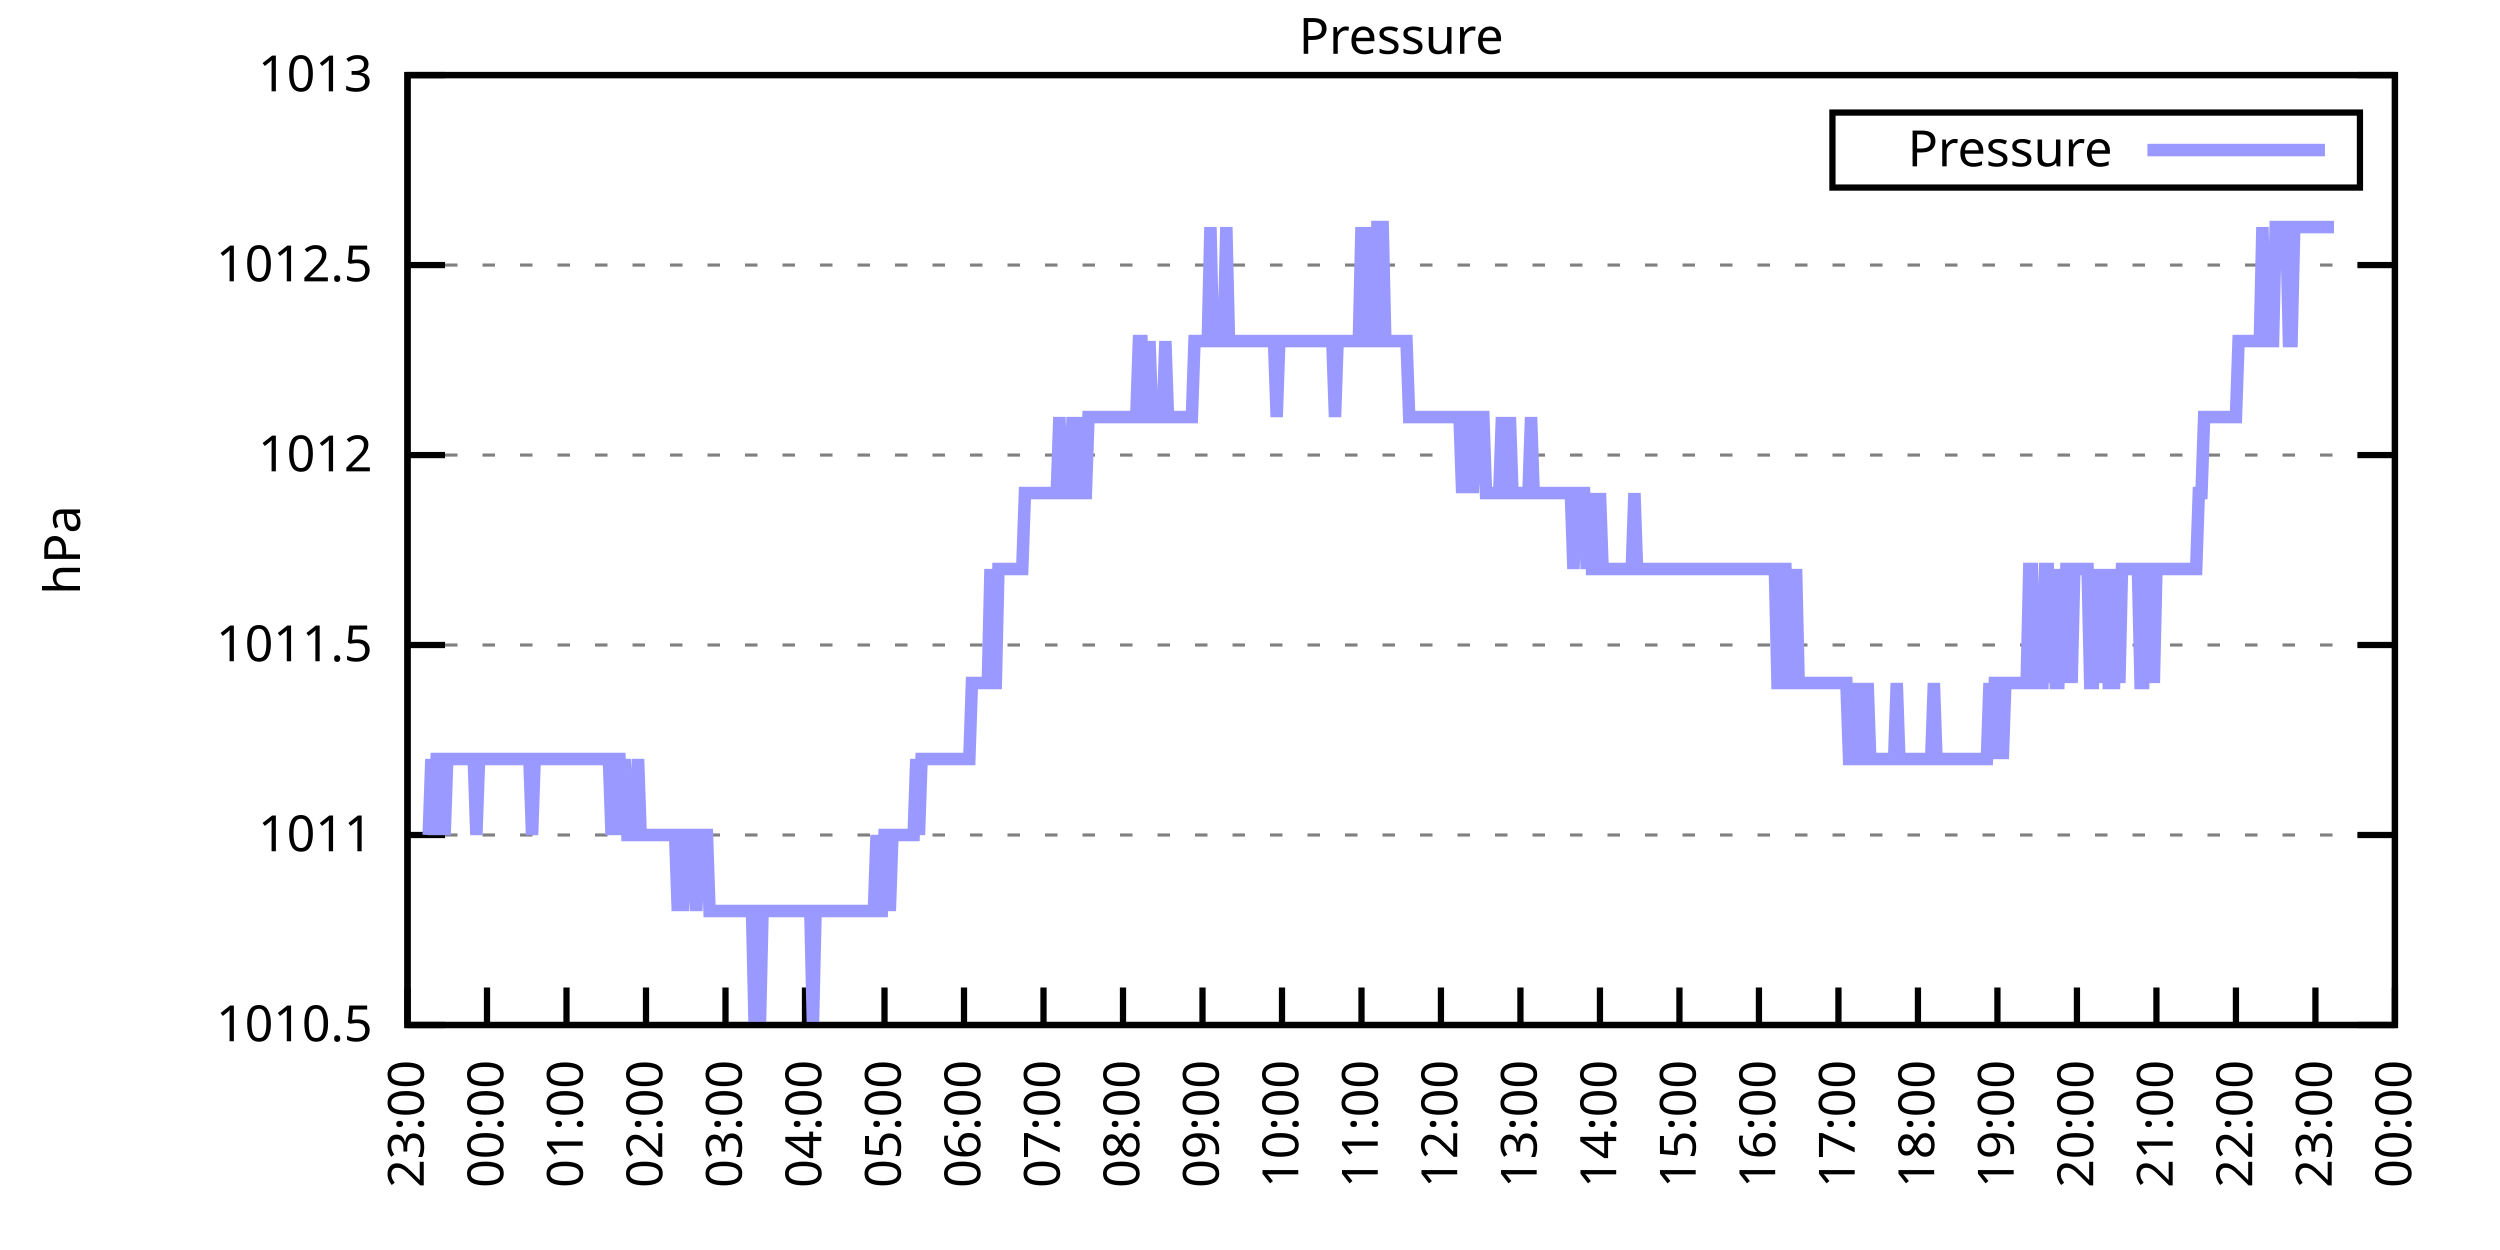
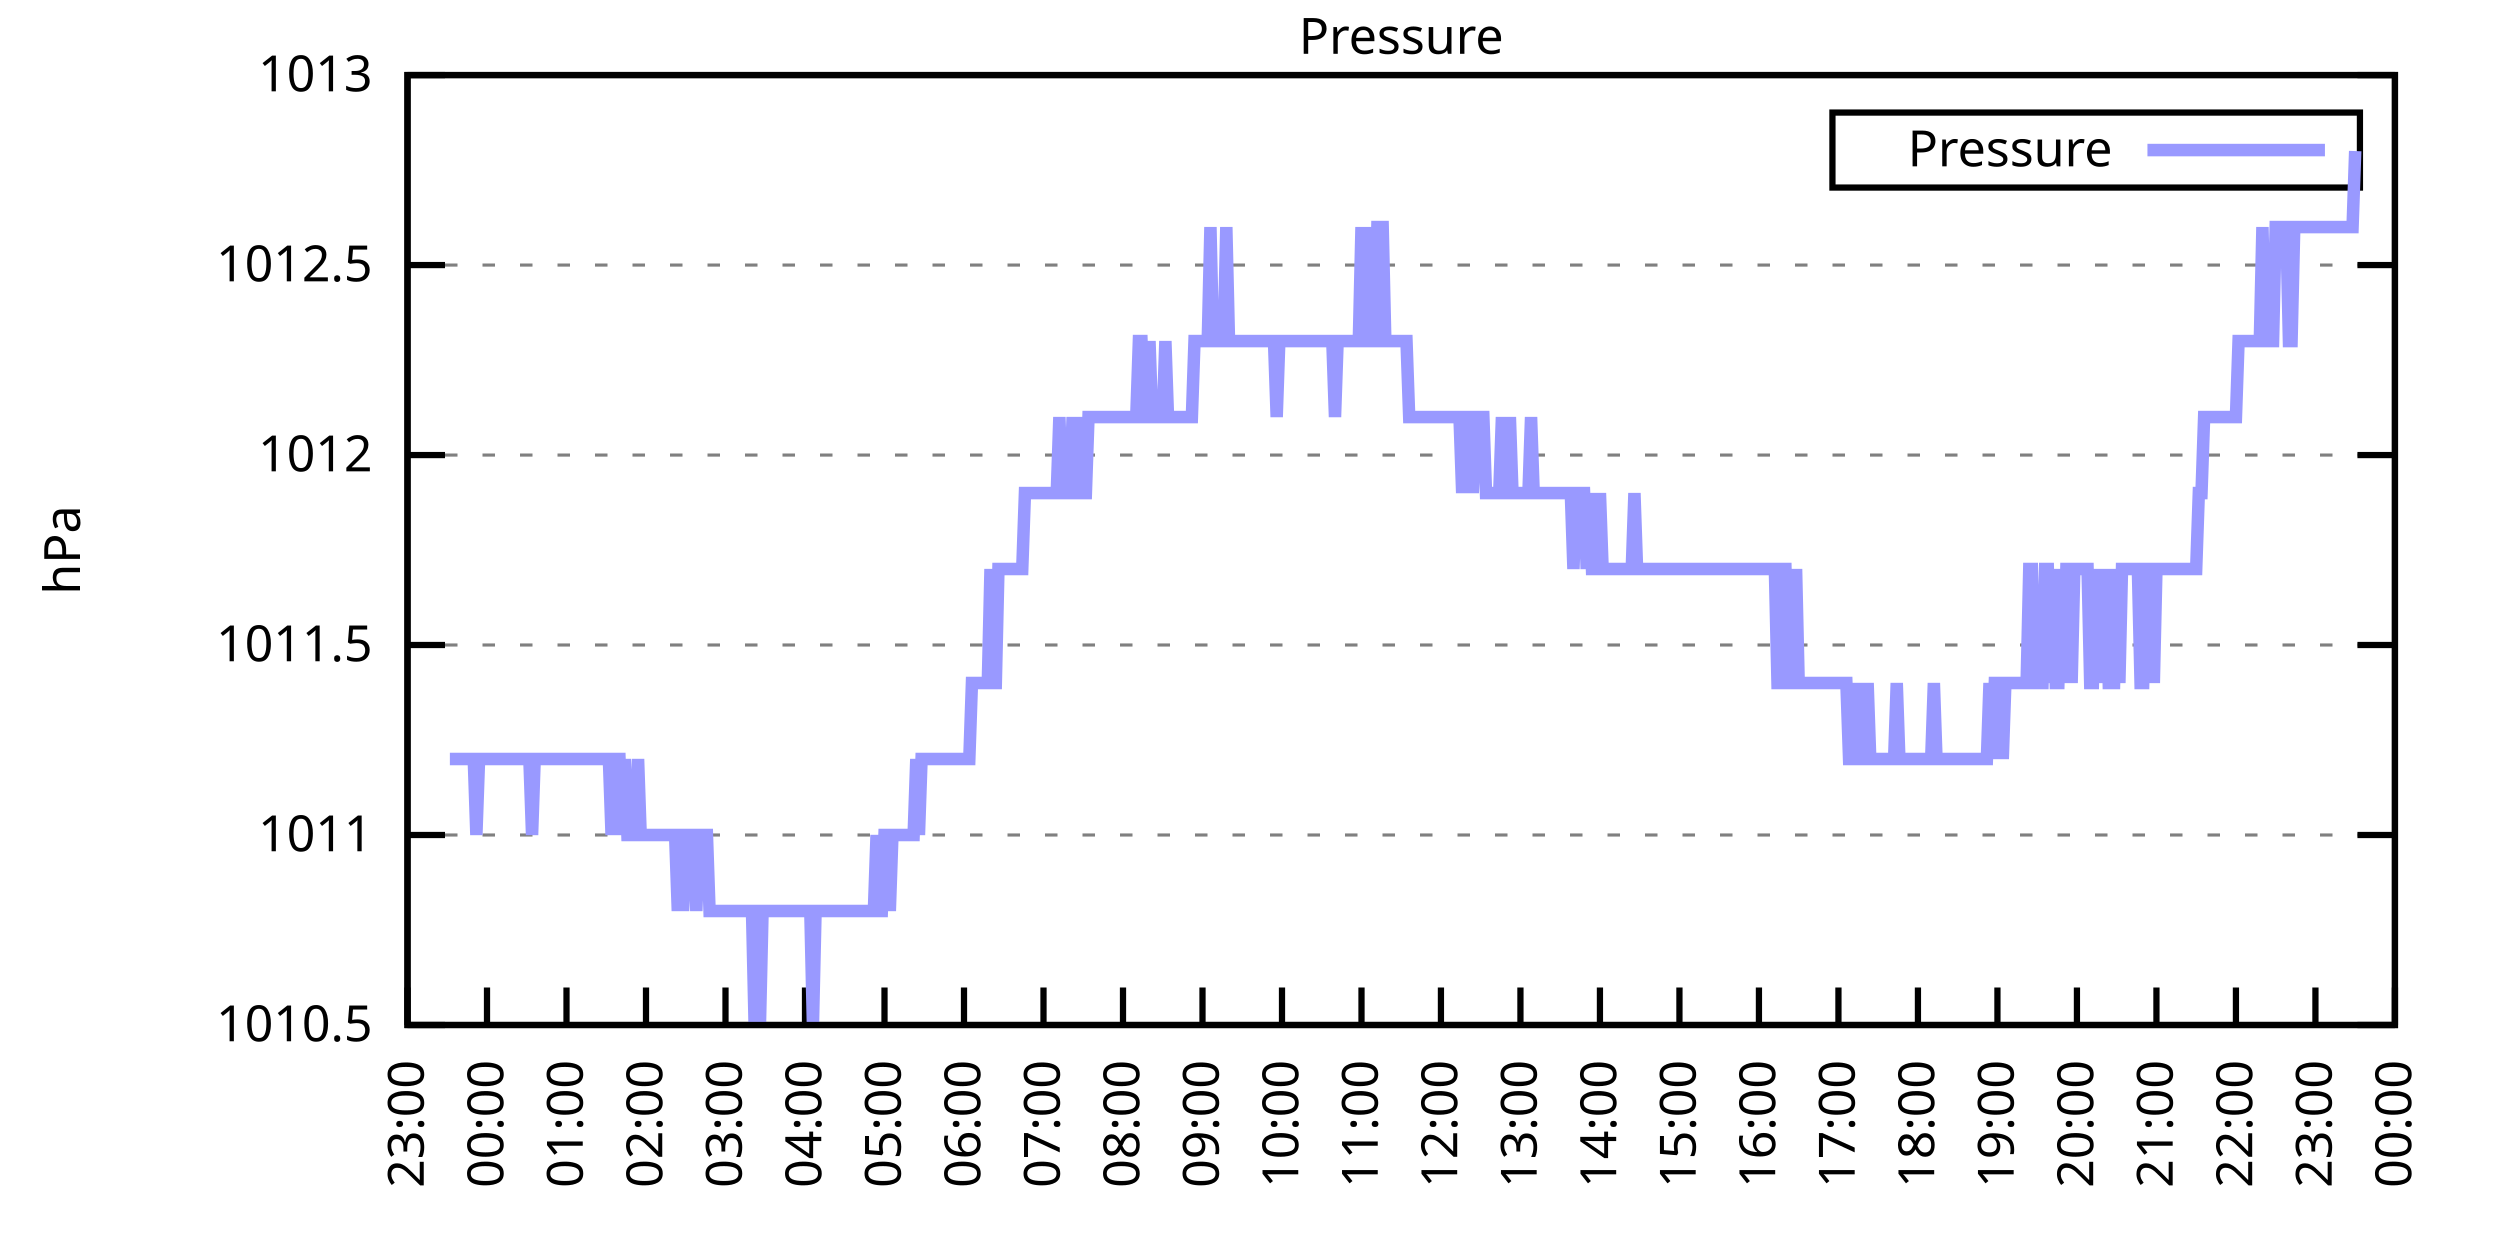
<svg xmlns="http://www.w3.org/2000/svg" xmlns:xlink="http://www.w3.org/1999/xlink" width="400" height="200" viewBox="0 0 400 200">
  <g id="gnuplot_canvas">
    <rect x="0" y="0" width="400" height="200" fill="none" />
    <defs>
      <circle id="gpDot" r="0.5" stroke-width="0.5" stroke="currentColor" />
      <path id="gpPt0" stroke-width="0.333" stroke="currentColor" d="M-1,0 h2 M0,-1 v2" />
      <path id="gpPt1" stroke-width="0.333" stroke="currentColor" d="M-1,-1 L1,1 M1,-1 L-1,1" />
      <path id="gpPt2" stroke-width="0.333" stroke="currentColor" d="M-1,0 L1,0 M0,-1 L0,1 M-1,-1 L1,1 M-1,1 L1,-1" />
      <rect id="gpPt3" stroke-width="0.333" stroke="currentColor" x="-1" y="-1" width="2" height="2" />
      <rect id="gpPt4" stroke-width="0.333" stroke="currentColor" fill="currentColor" x="-1" y="-1" width="2" height="2" />
      <circle id="gpPt5" stroke-width="0.333" stroke="currentColor" cx="0" cy="0" r="1" />
      <use xlink:href="#gpPt5" id="gpPt6" fill="currentColor" stroke="none" />
      <path id="gpPt7" stroke-width="0.333" stroke="currentColor" d="M0,-1.33 L-1.33,0.67 L1.33,0.67 z" />
      <use xlink:href="#gpPt7" id="gpPt8" fill="currentColor" stroke="none" />
      <use xlink:href="#gpPt7" id="gpPt9" stroke="currentColor" transform="rotate(180)" />
      <use xlink:href="#gpPt9" id="gpPt10" fill="currentColor" stroke="none" />
      <use xlink:href="#gpPt3" id="gpPt11" stroke="currentColor" transform="rotate(45)" />
      <use xlink:href="#gpPt11" id="gpPt12" fill="currentColor" stroke="none" />
      <path id="gpPt13" stroke-width="0.333" stroke="currentColor" d="M0,1.330 L1.265,0.411 L0.782,-1.067 L-0.782,-1.076 L-1.265,0.411 z" />
      <use xlink:href="#gpPt13" id="gpPt14" fill="currentColor" stroke="none" />
      <filter id="textbox" filterUnits="objectBoundingBox" x="0" y="0" height="1" width="1">
        <feFlood flood-color="white" flood-opacity="1" result="bgnd" />
        <feComposite in="SourceGraphic" in2="bgnd" operator="atop" />
      </filter>
      <filter id="greybox" filterUnits="objectBoundingBox" x="0" y="0" height="1" width="1">
        <feFlood flood-color="lightgrey" flood-opacity="1" result="grey" />
        <feComposite in="SourceGraphic" in2="grey" operator="atop" />
      </filter>
    </defs>
    <g fill="none" color="white" stroke="currentColor" stroke-width="1.00" stroke-linecap="butt" stroke-linejoin="miter">
</g>
    <g fill="none" color="black" stroke="currentColor" stroke-width="1.00" stroke-linecap="butt" stroke-linejoin="miter">
      <g stroke="none" shape-rendering="crispEdges">
        <polygon fill="rgb(255, 255, 255)" points="65.20,164.00 383.18,164.00 383.18,12.02 65.20,12.02 " />
      </g>
    </g>
    <g fill="none" color="black" stroke="currentColor" stroke-width="1.00" stroke-linecap="butt" stroke-linejoin="miter">
</g>
    <g fill="none" color="black" stroke="black" stroke-width="0.50" stroke-linecap="butt" stroke-linejoin="miter">
</g>
    <g fill="none" color="gray" stroke="currentColor" stroke-width="0.50" stroke-linecap="butt" stroke-linejoin="miter">
      <path stroke="gray" stroke-dasharray="2,4" class="gridline" d="M65.20,164.00 L383.19,164.00  " />
    </g>
    <g fill="none" color="gray" stroke="gray" stroke-width="1.00" stroke-linecap="butt" stroke-linejoin="miter">
</g>
    <g fill="none" color="black" stroke="currentColor" stroke-width="1.00" stroke-linecap="butt" stroke-linejoin="miter">
      <path stroke="black" d="M65.20,164.00 L71.20,164.00 M383.19,164.00 L377.19,164.00  " />
      <g transform="translate(59.60,166.60)" stroke="none" fill="black" font-family="Sans" font-size="8.00" text-anchor="end">
        <text>
          <tspan font-family="Sans"> 1010.5</tspan>
        </text>
      </g>
    </g>
    <g fill="none" color="black" stroke="currentColor" stroke-width="1.00" stroke-linecap="butt" stroke-linejoin="miter">
</g>
    <g fill="none" color="black" stroke="black" stroke-width="0.50" stroke-linecap="butt" stroke-linejoin="miter">
</g>
    <g fill="none" color="gray" stroke="currentColor" stroke-width="0.50" stroke-linecap="butt" stroke-linejoin="miter">
      <path stroke="gray" stroke-dasharray="2,4" class="gridline" d="M65.20,133.60 L383.19,133.60  " />
    </g>
    <g fill="none" color="gray" stroke="gray" stroke-width="1.00" stroke-linecap="butt" stroke-linejoin="miter">
</g>
    <g fill="none" color="black" stroke="currentColor" stroke-width="1.00" stroke-linecap="butt" stroke-linejoin="miter">
      <path stroke="black" d="M65.20,133.60 L71.20,133.60 M383.19,133.60 L377.19,133.60  " />
      <g transform="translate(59.60,136.20)" stroke="none" fill="black" font-family="Sans" font-size="8.00" text-anchor="end">
        <text>
          <tspan font-family="Sans"> 1011</tspan>
        </text>
      </g>
    </g>
    <g fill="none" color="black" stroke="currentColor" stroke-width="1.00" stroke-linecap="butt" stroke-linejoin="miter">
</g>
    <g fill="none" color="black" stroke="black" stroke-width="0.50" stroke-linecap="butt" stroke-linejoin="miter">
</g>
    <g fill="none" color="gray" stroke="currentColor" stroke-width="0.50" stroke-linecap="butt" stroke-linejoin="miter">
      <path stroke="gray" stroke-dasharray="2,4" class="gridline" d="M65.20,103.20 L383.19,103.20  " />
    </g>
    <g fill="none" color="gray" stroke="gray" stroke-width="1.00" stroke-linecap="butt" stroke-linejoin="miter">
</g>
    <g fill="none" color="black" stroke="currentColor" stroke-width="1.00" stroke-linecap="butt" stroke-linejoin="miter">
      <path stroke="black" d="M65.20,103.20 L71.20,103.20 M383.19,103.20 L377.19,103.20  " />
      <g transform="translate(59.60,105.80)" stroke="none" fill="black" font-family="Sans" font-size="8.00" text-anchor="end">
        <text>
          <tspan font-family="Sans"> 1011.5</tspan>
        </text>
      </g>
    </g>
    <g fill="none" color="black" stroke="currentColor" stroke-width="1.00" stroke-linecap="butt" stroke-linejoin="miter">
</g>
    <g fill="none" color="black" stroke="black" stroke-width="0.50" stroke-linecap="butt" stroke-linejoin="miter">
</g>
    <g fill="none" color="gray" stroke="currentColor" stroke-width="0.50" stroke-linecap="butt" stroke-linejoin="miter">
      <path stroke="gray" stroke-dasharray="2,4" class="gridline" d="M65.20,72.81 L383.19,72.81  " />
    </g>
    <g fill="none" color="gray" stroke="gray" stroke-width="1.00" stroke-linecap="butt" stroke-linejoin="miter">
</g>
    <g fill="none" color="black" stroke="currentColor" stroke-width="1.00" stroke-linecap="butt" stroke-linejoin="miter">
      <path stroke="black" d="M65.20,72.81 L71.20,72.81 M383.19,72.81 L377.19,72.81  " />
      <g transform="translate(59.60,75.41)" stroke="none" fill="black" font-family="Sans" font-size="8.00" text-anchor="end">
        <text>
          <tspan font-family="Sans"> 1012</tspan>
        </text>
      </g>
    </g>
    <g fill="none" color="black" stroke="currentColor" stroke-width="1.00" stroke-linecap="butt" stroke-linejoin="miter">
</g>
    <g fill="none" color="black" stroke="black" stroke-width="0.50" stroke-linecap="butt" stroke-linejoin="miter">
</g>
    <g fill="none" color="gray" stroke="currentColor" stroke-width="0.50" stroke-linecap="butt" stroke-linejoin="miter">
      <path stroke="gray" stroke-dasharray="2,4" class="gridline" d="M65.20,42.41 L383.19,42.41  " />
    </g>
    <g fill="none" color="gray" stroke="gray" stroke-width="1.00" stroke-linecap="butt" stroke-linejoin="miter">
</g>
    <g fill="none" color="black" stroke="currentColor" stroke-width="1.00" stroke-linecap="butt" stroke-linejoin="miter">
      <path stroke="black" d="M65.20,42.41 L71.20,42.41 M383.19,42.41 L377.19,42.41  " />
      <g transform="translate(59.60,45.01)" stroke="none" fill="black" font-family="Sans" font-size="8.00" text-anchor="end">
        <text>
          <tspan font-family="Sans"> 1012.5</tspan>
        </text>
      </g>
    </g>
    <g fill="none" color="black" stroke="currentColor" stroke-width="1.00" stroke-linecap="butt" stroke-linejoin="miter">
</g>
    <g fill="none" color="black" stroke="black" stroke-width="0.50" stroke-linecap="butt" stroke-linejoin="miter">
</g>
    <g fill="none" color="gray" stroke="currentColor" stroke-width="0.50" stroke-linecap="butt" stroke-linejoin="miter">
      <path stroke="gray" stroke-dasharray="2,4" class="gridline" d="M65.20,12.01 L383.19,12.01  " />
    </g>
    <g fill="none" color="gray" stroke="gray" stroke-width="1.00" stroke-linecap="butt" stroke-linejoin="miter">
</g>
    <g fill="none" color="black" stroke="currentColor" stroke-width="1.00" stroke-linecap="butt" stroke-linejoin="miter">
      <path stroke="black" d="M65.20,12.01 L71.20,12.01 M383.19,12.01 L377.19,12.01  " />
      <g transform="translate(59.60,14.61)" stroke="none" fill="black" font-family="Sans" font-size="8.00" text-anchor="end">
        <text>
          <tspan font-family="Sans"> 1013</tspan>
        </text>
      </g>
    </g>
    <g fill="none" color="black" stroke="currentColor" stroke-width="1.00" stroke-linecap="butt" stroke-linejoin="miter">
      <path stroke="black" d="M65.20,164.00 L65.20,158.00  " />
      <g transform="translate(67.80,169.60) rotate(270.00)" stroke="none" fill="black" font-family="Sans" font-size="8.00" text-anchor="end">
        <text>
          <tspan font-family="Sans">23:00</tspan>
        </text>
      </g>
    </g>
    <g fill="none" color="black" stroke="currentColor" stroke-width="1.00" stroke-linecap="butt" stroke-linejoin="miter">
      <path stroke="black" d="M77.92,164.00 L77.92,158.00  " />
      <g transform="translate(80.52,169.60) rotate(270.00)" stroke="none" fill="black" font-family="Sans" font-size="8.00" text-anchor="end">
        <text>
          <tspan font-family="Sans">00:00</tspan>
        </text>
      </g>
    </g>
    <g fill="none" color="black" stroke="currentColor" stroke-width="1.00" stroke-linecap="butt" stroke-linejoin="miter">
      <path stroke="black" d="M90.64,164.00 L90.64,158.00  " />
      <g transform="translate(93.24,169.60) rotate(270.00)" stroke="none" fill="black" font-family="Sans" font-size="8.00" text-anchor="end">
        <text>
          <tspan font-family="Sans">01:00</tspan>
        </text>
      </g>
    </g>
    <g fill="none" color="black" stroke="currentColor" stroke-width="1.00" stroke-linecap="butt" stroke-linejoin="miter">
      <path stroke="black" d="M103.36,164.00 L103.36,158.00  " />
      <g transform="translate(105.96,169.60) rotate(270.00)" stroke="none" fill="black" font-family="Sans" font-size="8.00" text-anchor="end">
        <text>
          <tspan font-family="Sans">02:00</tspan>
        </text>
      </g>
    </g>
    <g fill="none" color="black" stroke="currentColor" stroke-width="1.00" stroke-linecap="butt" stroke-linejoin="miter">
      <path stroke="black" d="M116.08,164.00 L116.08,158.00  " />
      <g transform="translate(118.68,169.60) rotate(270.00)" stroke="none" fill="black" font-family="Sans" font-size="8.00" text-anchor="end">
        <text>
          <tspan font-family="Sans">03:00</tspan>
        </text>
      </g>
    </g>
    <g fill="none" color="black" stroke="currentColor" stroke-width="1.00" stroke-linecap="butt" stroke-linejoin="miter">
      <path stroke="black" d="M128.80,164.00 L128.80,158.00  " />
      <g transform="translate(131.40,169.60) rotate(270.00)" stroke="none" fill="black" font-family="Sans" font-size="8.00" text-anchor="end">
        <text>
          <tspan font-family="Sans">04:00</tspan>
        </text>
      </g>
    </g>
    <g fill="none" color="black" stroke="currentColor" stroke-width="1.00" stroke-linecap="butt" stroke-linejoin="miter">
      <path stroke="black" d="M141.52,164.00 L141.52,158.00  " />
      <g transform="translate(144.12,169.60) rotate(270.00)" stroke="none" fill="black" font-family="Sans" font-size="8.00" text-anchor="end">
        <text>
          <tspan font-family="Sans">05:00</tspan>
        </text>
      </g>
    </g>
    <g fill="none" color="black" stroke="currentColor" stroke-width="1.00" stroke-linecap="butt" stroke-linejoin="miter">
      <path stroke="black" d="M154.24,164.00 L154.24,158.00  " />
      <g transform="translate(156.84,169.60) rotate(270.00)" stroke="none" fill="black" font-family="Sans" font-size="8.00" text-anchor="end">
        <text>
          <tspan font-family="Sans">06:00</tspan>
        </text>
      </g>
    </g>
    <g fill="none" color="black" stroke="currentColor" stroke-width="1.00" stroke-linecap="butt" stroke-linejoin="miter">
      <path stroke="black" d="M166.96,164.00 L166.96,158.00  " />
      <g transform="translate(169.56,169.60) rotate(270.00)" stroke="none" fill="black" font-family="Sans" font-size="8.00" text-anchor="end">
        <text>
          <tspan font-family="Sans">07:00</tspan>
        </text>
      </g>
    </g>
    <g fill="none" color="black" stroke="currentColor" stroke-width="1.00" stroke-linecap="butt" stroke-linejoin="miter">
      <path stroke="black" d="M179.68,164.00 L179.68,158.00  " />
      <g transform="translate(182.28,169.60) rotate(270.00)" stroke="none" fill="black" font-family="Sans" font-size="8.00" text-anchor="end">
        <text>
          <tspan font-family="Sans">08:00</tspan>
        </text>
      </g>
    </g>
    <g fill="none" color="black" stroke="currentColor" stroke-width="1.00" stroke-linecap="butt" stroke-linejoin="miter">
      <path stroke="black" d="M192.40,164.00 L192.40,158.00  " />
      <g transform="translate(195.00,169.60) rotate(270.00)" stroke="none" fill="black" font-family="Sans" font-size="8.00" text-anchor="end">
        <text>
          <tspan font-family="Sans">09:00</tspan>
        </text>
      </g>
    </g>
    <g fill="none" color="black" stroke="currentColor" stroke-width="1.00" stroke-linecap="butt" stroke-linejoin="miter">
      <path stroke="black" d="M205.12,164.00 L205.12,158.00  " />
      <g transform="translate(207.72,169.60) rotate(270.00)" stroke="none" fill="black" font-family="Sans" font-size="8.00" text-anchor="end">
        <text>
          <tspan font-family="Sans">10:00</tspan>
        </text>
      </g>
    </g>
    <g fill="none" color="black" stroke="currentColor" stroke-width="1.00" stroke-linecap="butt" stroke-linejoin="miter">
      <path stroke="black" d="M217.84,164.00 L217.84,158.00  " />
      <g transform="translate(220.44,169.60) rotate(270.00)" stroke="none" fill="black" font-family="Sans" font-size="8.00" text-anchor="end">
        <text>
          <tspan font-family="Sans">11:00</tspan>
        </text>
      </g>
    </g>
    <g fill="none" color="black" stroke="currentColor" stroke-width="1.00" stroke-linecap="butt" stroke-linejoin="miter">
      <path stroke="black" d="M230.55,164.00 L230.55,158.00  " />
      <g transform="translate(233.15,169.60) rotate(270.00)" stroke="none" fill="black" font-family="Sans" font-size="8.00" text-anchor="end">
        <text>
          <tspan font-family="Sans">12:00</tspan>
        </text>
      </g>
    </g>
    <g fill="none" color="black" stroke="currentColor" stroke-width="1.00" stroke-linecap="butt" stroke-linejoin="miter">
      <path stroke="black" d="M243.27,164.00 L243.27,158.00  " />
      <g transform="translate(245.87,169.60) rotate(270.00)" stroke="none" fill="black" font-family="Sans" font-size="8.00" text-anchor="end">
        <text>
          <tspan font-family="Sans">13:00</tspan>
        </text>
      </g>
    </g>
    <g fill="none" color="black" stroke="currentColor" stroke-width="1.00" stroke-linecap="butt" stroke-linejoin="miter">
      <path stroke="black" d="M255.99,164.00 L255.99,158.00  " />
      <g transform="translate(258.59,169.60) rotate(270.00)" stroke="none" fill="black" font-family="Sans" font-size="8.00" text-anchor="end">
        <text>
          <tspan font-family="Sans">14:00</tspan>
        </text>
      </g>
    </g>
    <g fill="none" color="black" stroke="currentColor" stroke-width="1.00" stroke-linecap="butt" stroke-linejoin="miter">
      <path stroke="black" d="M268.71,164.00 L268.71,158.00  " />
      <g transform="translate(271.31,169.60) rotate(270.00)" stroke="none" fill="black" font-family="Sans" font-size="8.00" text-anchor="end">
        <text>
          <tspan font-family="Sans">15:00</tspan>
        </text>
      </g>
    </g>
    <g fill="none" color="black" stroke="currentColor" stroke-width="1.00" stroke-linecap="butt" stroke-linejoin="miter">
      <path stroke="black" d="M281.43,164.00 L281.43,158.00  " />
      <g transform="translate(284.03,169.60) rotate(270.00)" stroke="none" fill="black" font-family="Sans" font-size="8.00" text-anchor="end">
        <text>
          <tspan font-family="Sans">16:00</tspan>
        </text>
      </g>
    </g>
    <g fill="none" color="black" stroke="currentColor" stroke-width="1.00" stroke-linecap="butt" stroke-linejoin="miter">
      <path stroke="black" d="M294.15,164.00 L294.15,158.00  " />
      <g transform="translate(296.75,169.60) rotate(270.00)" stroke="none" fill="black" font-family="Sans" font-size="8.00" text-anchor="end">
        <text>
          <tspan font-family="Sans">17:00</tspan>
        </text>
      </g>
    </g>
    <g fill="none" color="black" stroke="currentColor" stroke-width="1.00" stroke-linecap="butt" stroke-linejoin="miter">
      <path stroke="black" d="M306.87,164.00 L306.87,158.00  " />
      <g transform="translate(309.47,169.60) rotate(270.00)" stroke="none" fill="black" font-family="Sans" font-size="8.00" text-anchor="end">
        <text>
          <tspan font-family="Sans">18:00</tspan>
        </text>
      </g>
    </g>
    <g fill="none" color="black" stroke="currentColor" stroke-width="1.00" stroke-linecap="butt" stroke-linejoin="miter">
      <path stroke="black" d="M319.59,164.00 L319.59,158.00  " />
      <g transform="translate(322.19,169.60) rotate(270.00)" stroke="none" fill="black" font-family="Sans" font-size="8.00" text-anchor="end">
        <text>
          <tspan font-family="Sans">19:00</tspan>
        </text>
      </g>
    </g>
    <g fill="none" color="black" stroke="currentColor" stroke-width="1.00" stroke-linecap="butt" stroke-linejoin="miter">
      <path stroke="black" d="M332.31,164.00 L332.31,158.00  " />
      <g transform="translate(334.91,169.60) rotate(270.00)" stroke="none" fill="black" font-family="Sans" font-size="8.00" text-anchor="end">
        <text>
          <tspan font-family="Sans">20:00</tspan>
        </text>
      </g>
    </g>
    <g fill="none" color="black" stroke="currentColor" stroke-width="1.00" stroke-linecap="butt" stroke-linejoin="miter">
      <path stroke="black" d="M345.03,164.00 L345.03,158.00  " />
      <g transform="translate(347.63,169.60) rotate(270.00)" stroke="none" fill="black" font-family="Sans" font-size="8.00" text-anchor="end">
        <text>
          <tspan font-family="Sans">21:00</tspan>
        </text>
      </g>
    </g>
    <g fill="none" color="black" stroke="currentColor" stroke-width="1.00" stroke-linecap="butt" stroke-linejoin="miter">
      <path stroke="black" d="M357.75,164.00 L357.75,158.00  " />
      <g transform="translate(360.35,169.60) rotate(270.00)" stroke="none" fill="black" font-family="Sans" font-size="8.00" text-anchor="end">
        <text>
          <tspan font-family="Sans">22:00</tspan>
        </text>
      </g>
    </g>
    <g fill="none" color="black" stroke="currentColor" stroke-width="1.00" stroke-linecap="butt" stroke-linejoin="miter">
      <path stroke="black" d="M370.47,164.00 L370.47,158.00  " />
      <g transform="translate(373.07,169.60) rotate(270.00)" stroke="none" fill="black" font-family="Sans" font-size="8.00" text-anchor="end">
        <text>
          <tspan font-family="Sans">23:00</tspan>
        </text>
      </g>
    </g>
    <g fill="none" color="black" stroke="currentColor" stroke-width="1.00" stroke-linecap="butt" stroke-linejoin="miter">
      <path stroke="black" d="M383.19,164.00 L383.19,158.00  " />
      <g transform="translate(385.79,169.60) rotate(270.00)" stroke="none" fill="black" font-family="Sans" font-size="8.00" text-anchor="end">
        <text>
          <tspan font-family="Sans">00:00</tspan>
        </text>
      </g>
    </g>
    <g fill="none" color="black" stroke="currentColor" stroke-width="1.00" stroke-linecap="butt" stroke-linejoin="miter">
</g>
    <g fill="none" color="black" stroke="currentColor" stroke-width="1.00" stroke-linecap="butt" stroke-linejoin="miter">
      <path stroke="black" d="M65.20,12.01 L65.20,164.00 L383.19,164.00 L383.19,12.01 L65.20,12.01 Z  " />
    </g>
    <g fill="none" color="black" stroke="currentColor" stroke-width="1.00" stroke-linecap="butt" stroke-linejoin="miter">
</g>
    <g fill="none" color="black" stroke="currentColor" stroke-width="1.00" stroke-linecap="butt" stroke-linejoin="miter">
      <path stroke="black" d="M293.19,30.01 L293.19,18.01 L377.59,18.01 L377.59,30.01 L293.19,30.01 Z  " />
    </g>
    <g id="Pressure_plot_1">
      <g fill="none" color="white" stroke="black" stroke-width="2.00" stroke-linecap="butt" stroke-linejoin="miter">
</g>
      <g fill="none" color="black" stroke="currentColor" stroke-width="2.00" stroke-linecap="butt" stroke-linejoin="miter">
        <g transform="translate(337.99,26.61)" stroke="none" fill="black" font-family="Sans" font-size="8.00" text-anchor="end">
          <text>
            <tspan font-family="Sans">Pressure</tspan>
          </text>
        </g>
      </g>
      <g fill="none" color="black" stroke="currentColor" stroke-width="2.00" stroke-linecap="butt" stroke-linejoin="miter">
-         <path stroke="rgb(153, 153, 255)" d="M343.59,24.01 L371.99,24.01 M68.59,133.60 L69.02,121.44 L69.44,133.60 L69.86,121.44 L70.29,121.44 L70.71,121.44   L71.14,133.60 L71.56,121.44 L71.98,121.44 L72.41,121.44 L72.83,121.44 L73.26,121.44 L73.68,121.44 L74.10,121.44   L74.53,121.44 L74.95,121.44 L75.38,121.44 L75.80,121.44 L76.22,133.60 L76.65,121.44 L77.07,121.44 L77.50,121.44   L77.92,121.44 L78.34,121.44 L78.77,121.44 L79.19,121.44 L79.62,121.44 L80.04,121.44 L80.46,121.44 L80.89,121.44   L81.31,121.44 L81.74,121.44 L82.16,121.44 L82.58,121.44 L83.01,121.44 L83.43,121.44 L83.86,121.44 L84.28,121.44   L84.70,121.44 L85.13,133.60 L85.55,121.44 L85.98,121.44 L86.40,121.44 L86.82,121.44 L87.25,121.44 L87.67,121.44   L88.10,121.44 L88.52,121.44 L88.94,121.44 L89.37,121.44 L89.79,121.44 L90.22,121.44 L90.64,121.44 L91.06,121.44   L91.49,121.44 L91.91,121.44 L92.34,121.44 L92.76,121.44 L93.18,121.44 L93.61,121.44 L94.03,121.44 L94.46,121.44   L94.88,121.44 L95.30,121.44 L95.73,121.44 L96.15,121.44 L96.58,121.44 L97.00,121.44 L97.42,121.44 L97.85,133.60   L98.27,121.44 L98.69,121.44 L99.12,121.44 L99.54,133.60 L99.97,121.44 L100.39,133.60 L100.81,133.60 L101.24,133.60   L101.66,133.60 L102.09,121.44 L102.51,133.60 L102.93,133.60 L103.36,133.60 L103.78,133.60 L104.21,133.60 L104.63,133.60   L105.05,133.60 L105.48,133.60 L105.90,133.60 L106.33,133.60 L106.75,133.60 L107.17,133.60 L107.60,133.60 L108.02,133.60   L108.45,145.76 L108.87,133.60 L109.29,145.76 L109.72,133.60 L110.14,133.60 L110.57,133.60 L110.99,133.60 L111.41,145.76   L111.84,133.60 L112.26,133.60 L112.69,133.60 L113.11,133.60 L113.53,145.76 L113.96,145.76 L114.38,145.76 L114.81,145.76   L115.23,145.76 L115.65,145.76 L116.08,145.76 L116.50,145.76 L116.93,145.76 L117.35,145.76 L117.77,145.76 L118.20,145.76   L118.62,145.76 L119.05,145.76 L119.47,145.76 L119.89,145.76 L120.32,145.76 L120.74,164.00 L121.17,145.76 L121.59,164.00   L122.01,145.76 L122.44,145.76 L122.86,145.76 L123.29,145.76 L123.71,145.76 L124.13,145.76 L124.56,145.76 L124.98,145.76   L125.41,145.76 L125.83,145.76 L126.25,145.76 L126.68,145.76 L127.10,145.76 L127.53,145.76 L127.95,145.76 L128.37,145.76   L128.80,145.76 L129.22,145.76 L129.65,145.76 L130.07,164.00 L130.49,145.76 L130.92,145.76 L131.34,145.76 L131.77,145.76   L132.19,145.76 L132.61,145.76 L133.04,145.76 L133.46,145.76 L133.89,145.76 L134.31,145.76 L134.73,145.76 L135.16,145.76   L135.58,145.76 L136.01,145.76 L136.43,145.76 L136.85,145.76 L137.28,145.76 L137.70,145.76 L138.13,145.76 L138.55,145.76   L138.97,145.76 L139.40,145.76 L139.82,145.76 L140.25,133.60 L140.67,145.76 L141.09,145.76 L141.52,133.60 L141.94,133.60   L142.37,145.76 L142.79,133.60 L143.21,133.60 L143.64,133.60 L144.06,133.60 L144.49,133.60 L144.91,133.60 L145.33,133.60   L145.76,133.60 L146.18,133.60 L146.61,121.44 L147.03,133.60 L147.45,121.44 L147.88,121.44 L148.30,121.44 L148.73,121.44   L149.15,121.44 L149.57,121.44 L150.00,121.44 L150.42,121.44 L150.85,121.44 L151.27,121.44 L151.69,121.44 L152.12,121.44   L152.54,121.44 L152.97,121.44 L153.39,121.44 L153.81,121.44 L154.24,121.44 L154.66,121.44 L155.09,121.44 L155.51,109.28   L155.93,109.28 L156.36,109.28 L156.78,109.28 L157.21,109.28 L157.63,109.28 L158.05,109.28 L158.48,91.04 L158.90,109.28   L159.33,109.28 L159.75,91.04 L160.17,91.04 L160.60,91.04 L161.02,91.04 L161.44,91.04 L161.87,91.04 L162.29,91.04   L162.72,91.04 L163.14,91.04 L163.56,91.04 L163.99,78.89 L164.41,78.89 L164.84,78.89 L165.26,78.89 L165.68,78.89   L166.11,78.89 L166.53,78.89 L166.96,78.89 L167.38,78.89 L167.80,78.89 L168.23,78.89 L168.65,78.89 L169.08,78.89   L169.50,66.73 L169.92,78.89 L170.35,78.89 L170.77,78.89 L171.20,78.89 L171.62,66.73 L172.04,78.89 L172.47,78.89   L172.89,66.73 L173.32,78.89 L173.74,78.89 L174.16,66.73 L174.59,66.73 L175.01,66.73 L175.44,66.73 L175.86,66.73   L176.28,66.73 L176.71,66.73 L177.13,66.73 L177.56,66.73 L177.98,66.73 L178.40,66.73 L178.83,66.73 L179.25,66.73   L179.68,66.73 L180.10,66.73 L180.52,66.73 L180.95,66.73 L181.37,66.73 L181.80,66.73 L182.22,54.57 L182.64,54.57   L183.07,66.73 L183.49,66.73 L183.92,54.57 L184.34,66.73 L184.76,66.73 L185.19,66.73 L185.61,66.73 L186.04,66.73   L186.46,54.57 L186.88,66.73 L187.31,66.73 L187.73,66.73 L188.16,66.73 L188.58,66.73 L189.00,66.73 L189.43,66.73   L189.85,66.73 L190.28,66.73 L190.70,66.73 L191.12,54.57 L191.55,54.57 L191.97,54.57 L192.40,54.57 L192.82,54.57   L193.24,54.57 L193.67,36.33 L194.09,54.57 L194.52,54.57 L194.94,54.57 L195.36,54.57 L195.79,54.57 L196.21,36.33   L196.64,54.57 L197.06,54.57 L197.48,54.57 L197.91,54.57 L198.33,54.57 L198.76,54.57 L199.18,54.57 L199.60,54.57   L200.03,54.57 L200.45,54.57 L200.88,54.57 L201.30,54.57 L201.72,54.57 L202.15,54.57 L202.57,54.57 L203.00,54.57   L203.42,54.57 L203.84,54.57 L204.27,66.73 L204.69,54.57 L205.12,54.57 L205.54,54.57 L205.96,54.57 L206.39,54.57   L206.81,54.57 L207.24,54.57 L207.66,54.57 L208.08,54.57 L208.51,54.57 L208.93,54.57 L209.36,54.57 L209.78,54.57   L210.20,54.57 L210.63,54.57 L211.05,54.57 L211.48,54.57 L211.90,54.57 L212.32,54.57 L212.75,54.57 L213.17,54.57   L213.60,66.73 L214.02,54.57 L214.44,54.57 L214.87,54.57 L215.29,54.57 L215.72,54.57 L216.14,54.57 L216.56,54.57   L216.99,54.57 L217.41,54.57 L217.84,36.33 L218.26,54.57 L218.68,36.33 L219.11,54.57 L219.53,54.57 L219.96,54.57   L220.38,36.33 L220.80,36.33 L221.23,36.33 L221.65,54.57 L222.08,54.57 L222.50,54.57 L222.92,54.57 L223.35,54.57   L223.77,54.57 L224.20,54.57 L224.62,54.57 L225.04,54.57 L225.47,66.73 L225.89,66.73 L226.31,66.73 L226.74,66.73   L227.16,66.73 L227.59,66.73 L228.01,66.73 L228.43,66.73 L228.86,66.73 L229.28,66.73 L229.71,66.73 L230.13,66.73   L230.55,66.73 L230.98,66.73 L231.40,66.73 L231.83,66.73 L232.25,66.73 L232.67,66.73 L233.10,66.73 L233.52,66.73   L233.95,78.89 L234.37,66.73 L234.79,66.73 L235.22,66.73 L235.64,78.89 L236.07,66.73 L236.49,66.73 L236.91,66.73   L237.34,66.73 L237.76,78.89 L238.19,78.89 L238.61,78.89 L239.03,78.89 L239.46,78.89 L239.88,78.89 L240.31,66.73   L240.73,78.89 L241.15,78.89 L241.58,66.73 L242.00,78.89 L242.43,78.89 L242.85,78.89 L243.27,78.89 L243.70,78.89   L244.12,78.89 L244.55,78.89 L244.97,66.73 L245.39,78.89 L245.82,78.89 L246.24,78.89 L246.67,78.89 L247.09,78.89   L247.51,78.89 L247.94,78.89 L248.36,78.89 L248.79,78.89 L249.21,78.89 L249.63,78.89 L250.06,78.89 L250.48,78.89   L250.91,78.89 L251.33,78.89 L251.75,91.04 L252.18,78.89 L252.60,78.89 L253.03,78.89 L253.45,78.89 L253.87,91.04   L254.30,78.89 L254.72,91.04 L255.15,91.04 L255.57,91.04 L255.99,78.89 L256.42,91.04 L256.84,91.04 L257.27,91.04   L257.69,91.04 L258.11,91.04 L258.54,91.04 L258.96,91.04 L259.39,91.04 L259.81,91.04 L260.23,91.04 L260.66,91.04   L261.08,91.04 L261.51,78.89 L261.93,91.04 L262.35,91.04 L262.78,91.04 L263.20,91.04 L263.63,91.04 L264.05,91.04   L264.47,91.04 L264.90,91.04 L265.32,91.04 L265.75,91.04 L266.17,91.04 L266.59,91.04 L267.02,91.04 L267.44,91.04   L267.87,91.04 L268.29,91.04 L268.71,91.04 L269.14,91.04 L269.56,91.04 L269.99,91.04 L270.41,91.04 L270.83,91.04   L271.26,91.04 L271.68,91.04 L272.11,91.04 L272.53,91.04 L272.95,91.04 L273.38,91.04 L273.80,91.04 L274.23,91.04   L274.65,91.04 L275.07,91.04 L275.50,91.04 L275.92,91.04 L276.35,91.04 L276.77,91.04 L277.19,91.04 L277.62,91.04   L278.04,91.04 L278.47,91.04 L278.89,91.04 L279.31,91.04 L279.74,91.04 L280.16,91.04 L280.59,91.04 L281.01,91.04   L281.43,91.04 L281.86,91.04 L282.28,91.04 L282.71,91.04 L283.13,91.04 L283.55,91.04 L283.98,91.04 L284.40,109.28   L284.83,109.28 L285.25,91.04 L285.67,91.04 L286.10,109.28 L286.52,109.28 L286.95,109.28 L287.37,91.04 L287.79,109.28   L288.22,109.28 L288.64,109.28 L289.06,109.28 L289.49,109.28 L289.91,109.28 L290.34,109.28 L290.76,109.28 L291.18,109.28   L291.61,109.28 L292.03,109.28 L292.46,109.28 L292.88,109.28 L293.30,109.28 L293.73,109.28 L294.15,109.28 L294.58,109.28   L295.00,109.28 L295.42,109.28 L295.85,121.44 L296.27,121.44 L296.70,121.44 L297.12,109.28 L297.54,121.44 L297.97,121.44   L298.39,121.44 L298.82,109.28 L299.24,121.44 L300.09,121.44 L300.51,121.44 L300.94,121.44 L301.36,121.44 L301.78,121.44   L302.21,121.44 L302.63,121.44 L303.06,121.44 L303.48,109.28 L303.90,121.44 L304.33,121.44 L304.75,121.44 L305.18,121.44   L305.60,121.44 L306.02,121.44 L306.45,121.44 L306.87,121.44 L307.30,121.44 L307.72,121.44 L308.14,121.44 L308.57,121.44   L308.99,121.44 L309.42,109.28 L309.84,121.44 L310.26,121.44 L310.69,121.44 L311.11,121.44 L311.54,121.44 L311.96,121.44   L312.38,121.44 L312.81,121.44 L313.23,121.44 L313.66,121.44 L314.08,121.44 L314.50,121.44 L314.93,121.44 L315.35,121.44   L315.78,121.44 L316.20,121.44 L316.62,121.44 L317.05,121.44 L317.47,121.44 L317.90,121.44 L318.32,109.28 L318.74,121.44   L319.17,109.28 L319.59,109.28 L320.02,109.28 L320.44,121.44 L320.86,109.28 L321.29,109.28 L321.71,109.28 L322.14,109.28   L322.56,109.28 L322.98,109.28 L323.41,109.28 L323.83,109.28 L324.26,109.28 L324.68,91.04 L325.10,91.04 L325.53,109.28   L325.95,109.28 L326.38,109.28 L326.80,109.28 L327.22,91.04 L327.65,91.04 L328.07,109.28 L328.50,91.04 L328.92,109.28   L329.34,109.28 L329.77,91.04 L330.19,109.28 L330.62,91.04 L331.04,91.04 L331.46,109.28 L331.89,91.04 L332.31,91.04   L332.74,91.04 L333.16,91.04 L333.58,91.04 L334.01,91.04 L334.43,109.28 L334.86,109.28 L335.28,91.04 L335.70,109.28   L336.13,91.04 L336.55,109.28 L336.98,91.04 L337.40,109.28 L337.82,109.28 L338.25,109.28 L338.67,91.04 L339.10,109.28   L339.52,91.04 L339.94,91.04 L340.37,91.04 L340.79,91.04 L341.22,91.04 L341.64,91.04 L342.06,91.04 L342.49,109.28   L342.91,109.28 L343.34,91.04 L343.76,91.04 L344.18,91.04 L344.61,109.28 L345.03,91.04 L345.46,91.04 L345.88,91.04   L346.30,91.04 L346.73,91.04 L347.15,91.04 L347.58,91.04 L348.00,91.04 L348.42,91.04 L348.85,91.04 L349.27,91.04   L349.70,91.04 L350.12,91.04 L350.54,91.04 L350.97,91.04 L351.39,91.04 L351.81,78.89 L352.24,78.89 L352.66,66.73   L353.09,66.73 L353.51,66.73 L353.93,66.73 L354.36,66.73 L354.78,66.73 L355.21,66.73 L355.63,66.73 L356.05,66.73   L356.48,66.73 L356.90,66.73 L357.33,66.73 L357.75,66.73 L358.17,54.57 L358.60,54.57 L359.02,54.57 L359.45,54.57   L359.87,54.57 L360.29,54.57 L360.72,54.57 L361.14,54.57 L361.57,54.57 L361.99,36.33 L362.41,54.57 L362.84,54.57   L363.26,54.57 L363.69,54.57 L364.11,36.33 L364.53,36.33 L364.96,36.33 L365.38,36.33 L365.81,36.33 L366.23,54.57   L366.65,54.57 L367.08,36.33 L367.50,36.33 L367.93,36.33 L368.35,36.33 L368.77,36.33 L369.20,36.33 L369.62,36.33   L370.05,36.33 L370.47,36.33 L370.89,36.33 L371.32,36.33 L371.74,36.33 L372.17,36.33 L372.59,36.33 L373.01,36.33   L373.44,36.33  " />
+         <path stroke="rgb(153, 153, 255)" d="M343.59,24.01 L371.99,24.01 M71.98,121.44 L72.41,121.44 L72.83,121.44 L73.26,121.44 L73.68,121.44 L74.10,121.44   L74.53,121.44 L74.95,121.44 L75.38,121.44 L75.80,121.44 L76.22,133.60 L76.65,121.44 L77.07,121.44 L77.50,121.44   L77.92,121.44 L78.34,121.44 L78.77,121.44 L79.19,121.44 L79.62,121.44 L80.04,121.44 L80.46,121.44 L80.89,121.44   L81.31,121.44 L81.74,121.44 L82.16,121.44 L82.58,121.44 L83.01,121.44 L83.43,121.44 L83.86,121.44 L84.28,121.44   L84.70,121.44 L85.13,133.60 L85.55,121.44 L85.98,121.44 L86.40,121.44 L86.82,121.44 L87.25,121.44 L87.67,121.44   L88.10,121.44 L88.52,121.44 L88.94,121.44 L89.37,121.44 L89.79,121.44 L90.22,121.44 L90.64,121.44 L91.06,121.44   L91.49,121.44 L91.91,121.44 L92.34,121.44 L92.76,121.44 L93.18,121.44 L93.61,121.44 L94.03,121.44 L94.46,121.44   L94.88,121.44 L95.30,121.44 L95.73,121.44 L96.15,121.44 L96.58,121.44 L97.00,121.44 L97.42,121.44 L97.85,133.60   L98.27,121.44 L98.69,121.44 L99.12,121.44 L99.54,133.60 L99.97,121.44 L100.39,133.60 L100.81,133.60 L101.24,133.60   L101.66,133.60 L102.09,121.44 L102.51,133.60 L102.93,133.60 L103.36,133.60 L103.78,133.60 L104.21,133.60 L104.63,133.60   L105.05,133.60 L105.48,133.60 L105.90,133.60 L106.33,133.60 L106.75,133.60 L107.17,133.60 L107.60,133.60 L108.02,133.60   L108.45,145.76 L108.87,133.60 L109.29,145.76 L109.72,133.60 L110.14,133.60 L110.57,133.60 L110.99,133.60 L111.41,145.76   L111.84,133.60 L112.26,133.60 L112.69,133.60 L113.11,133.60 L113.53,145.76 L113.96,145.76 L114.38,145.76 L114.81,145.76   L115.23,145.76 L115.65,145.76 L116.08,145.76 L116.50,145.76 L116.93,145.76 L117.35,145.76 L117.77,145.76 L118.20,145.76   L118.62,145.76 L119.05,145.76 L119.47,145.76 L119.89,145.76 L120.32,145.76 L120.74,164.00 L121.17,145.76 L121.59,164.00   L122.01,145.76 L122.44,145.76 L122.86,145.76 L123.29,145.76 L123.71,145.76 L124.13,145.76 L124.56,145.76 L124.98,145.76   L125.41,145.76 L125.83,145.76 L126.25,145.76 L126.68,145.76 L127.10,145.76 L127.53,145.76 L127.95,145.76 L128.37,145.76   L128.80,145.76 L129.22,145.76 L129.65,145.76 L130.07,164.00 L130.49,145.76 L130.92,145.76 L131.34,145.76 L131.77,145.76   L132.19,145.76 L132.61,145.76 L133.04,145.76 L133.46,145.76 L133.89,145.76 L134.31,145.76 L134.73,145.76 L135.16,145.76   L135.58,145.76 L136.01,145.76 L136.43,145.76 L136.85,145.76 L137.28,145.76 L137.70,145.76 L138.13,145.76 L138.55,145.76   L138.97,145.76 L139.40,145.76 L139.82,145.76 L140.25,133.60 L140.67,145.76 L141.09,145.76 L141.52,133.60 L141.94,133.60   L142.37,145.76 L142.79,133.60 L143.21,133.60 L143.64,133.60 L144.06,133.60 L144.49,133.60 L144.91,133.60 L145.33,133.60   L145.76,133.60 L146.18,133.60 L146.61,121.44 L147.03,133.60 L147.45,121.44 L147.88,121.44 L148.30,121.44 L148.73,121.44   L149.15,121.44 L149.57,121.44 L150.00,121.44 L150.42,121.44 L150.85,121.44 L151.27,121.44 L151.69,121.44 L152.12,121.44   L152.54,121.44 L152.97,121.44 L153.39,121.44 L153.81,121.44 L154.24,121.44 L154.66,121.44 L155.09,121.44 L155.51,109.28   L155.93,109.28 L156.36,109.28 L156.78,109.28 L157.21,109.28 L157.63,109.28 L158.05,109.28 L158.48,91.04 L158.90,109.28   L159.33,109.28 L159.75,91.04 L160.17,91.04 L160.60,91.04 L161.02,91.04 L161.44,91.04 L161.87,91.04 L162.29,91.04   L162.72,91.04 L163.14,91.04 L163.56,91.04 L163.99,78.89 L164.41,78.89 L164.84,78.89 L165.26,78.89 L165.68,78.89   L166.11,78.89 L166.53,78.89 L166.96,78.89 L167.38,78.89 L167.80,78.89 L168.23,78.89 L168.65,78.89 L169.08,78.89   L169.50,66.73 L169.92,78.89 L170.35,78.89 L170.77,78.89 L171.20,78.89 L171.62,66.73 L172.04,78.89 L172.47,78.89   L172.89,66.73 L173.32,78.89 L173.74,78.89 L174.16,66.73 L174.59,66.73 L175.01,66.73 L175.44,66.73 L175.86,66.73   L176.28,66.73 L176.71,66.73 L177.13,66.73 L177.56,66.73 L177.98,66.73 L178.40,66.73 L178.83,66.73 L179.25,66.73   L179.68,66.73 L180.10,66.73 L180.52,66.73 L180.95,66.73 L181.37,66.73 L181.80,66.73 L182.22,54.57 L182.64,54.57   L183.07,66.73 L183.49,66.73 L183.92,54.57 L184.34,66.73 L184.76,66.73 L185.19,66.73 L185.61,66.73 L186.04,66.73   L186.46,54.57 L186.88,66.73 L187.31,66.73 L187.73,66.73 L188.16,66.73 L188.58,66.73 L189.00,66.73 L189.43,66.73   L189.85,66.73 L190.28,66.73 L190.70,66.73 L191.12,54.57 L191.55,54.57 L191.97,54.57 L192.40,54.57 L192.82,54.57   L193.24,54.57 L193.67,36.33 L194.09,54.57 L194.52,54.57 L194.94,54.57 L195.36,54.57 L195.79,54.57 L196.21,36.33   L196.64,54.57 L197.06,54.57 L197.48,54.57 L197.91,54.57 L198.33,54.57 L198.76,54.57 L199.18,54.57 L199.60,54.57   L200.03,54.57 L200.45,54.57 L200.88,54.57 L201.30,54.57 L201.72,54.57 L202.15,54.57 L202.57,54.57 L203.00,54.57   L203.42,54.57 L203.84,54.57 L204.27,66.73 L204.69,54.57 L205.12,54.57 L205.54,54.57 L205.96,54.57 L206.39,54.57   L206.81,54.57 L207.24,54.57 L207.66,54.57 L208.08,54.57 L208.51,54.57 L208.93,54.57 L209.36,54.57 L209.78,54.57   L210.20,54.57 L210.63,54.57 L211.05,54.57 L211.48,54.57 L211.90,54.57 L212.32,54.57 L212.75,54.57 L213.17,54.57   L213.60,66.73 L214.02,54.57 L214.44,54.57 L214.87,54.57 L215.29,54.57 L215.72,54.57 L216.14,54.57 L216.56,54.57   L216.99,54.57 L217.41,54.57 L217.84,36.33 L218.26,54.57 L218.68,36.33 L219.11,54.57 L219.53,54.57 L219.96,54.57   L220.38,36.33 L220.80,36.33 L221.23,36.33 L221.65,54.57 L222.08,54.57 L222.50,54.57 L222.92,54.57 L223.35,54.57   L223.77,54.57 L224.20,54.57 L224.62,54.57 L225.04,54.57 L225.47,66.73 L225.89,66.73 L226.31,66.73 L226.74,66.73   L227.16,66.73 L227.59,66.73 L228.01,66.73 L228.43,66.73 L228.86,66.73 L229.28,66.73 L229.71,66.73 L230.13,66.73   L230.55,66.73 L230.98,66.73 L231.40,66.73 L231.83,66.73 L232.25,66.73 L232.67,66.73 L233.10,66.73 L233.52,66.73   L233.95,78.89 L234.37,66.73 L234.79,66.73 L235.22,66.73 L235.64,78.89 L236.07,66.73 L236.49,66.73 L236.91,66.73   L237.34,66.73 L237.76,78.89 L238.19,78.89 L238.61,78.89 L239.03,78.89 L239.46,78.89 L239.88,78.89 L240.31,66.73   L240.73,78.89 L241.15,78.89 L241.58,66.73 L242.00,78.89 L242.43,78.89 L242.85,78.89 L243.27,78.89 L243.70,78.89   L244.12,78.89 L244.55,78.89 L244.97,66.73 L245.39,78.89 L245.82,78.89 L246.24,78.89 L246.67,78.89 L247.09,78.89   L247.51,78.89 L247.94,78.89 L248.36,78.89 L248.79,78.89 L249.21,78.89 L249.63,78.89 L250.06,78.89 L250.48,78.89   L250.91,78.89 L251.33,78.89 L251.75,91.04 L252.18,78.89 L252.60,78.89 L253.03,78.89 L253.45,78.89 L253.87,91.04   L254.30,78.89 L254.72,91.04 L255.15,91.04 L255.57,91.04 L255.99,78.89 L256.42,91.04 L256.84,91.04 L257.27,91.04   L257.69,91.04 L258.11,91.04 L258.54,91.04 L258.96,91.04 L259.39,91.04 L259.81,91.04 L260.23,91.04 L260.66,91.04   L261.08,91.04 L261.51,78.89 L261.93,91.04 L262.35,91.04 L262.78,91.04 L263.20,91.04 L263.63,91.04 L264.05,91.04   L264.47,91.04 L264.90,91.04 L265.32,91.04 L265.75,91.04 L266.17,91.04 L266.59,91.04 L267.02,91.04 L267.44,91.04   L267.87,91.04 L268.29,91.04 L268.71,91.04 L269.14,91.04 L269.56,91.04 L269.99,91.04 L270.41,91.04 L270.83,91.04   L271.26,91.04 L271.68,91.04 L272.11,91.04 L272.53,91.04 L272.95,91.04 L273.38,91.04 L273.80,91.04 L274.23,91.04   L274.65,91.04 L275.07,91.04 L275.50,91.04 L275.92,91.04 L276.35,91.04 L276.77,91.04 L277.19,91.04 L277.62,91.04   L278.04,91.04 L278.47,91.04 L278.89,91.04 L279.31,91.04 L279.74,91.04 L280.16,91.04 L280.59,91.04 L281.01,91.04   L281.43,91.04 L281.86,91.04 L282.28,91.04 L282.71,91.04 L283.13,91.04 L283.55,91.04 L283.98,91.04 L284.40,109.28   L284.83,109.28 L285.25,91.04 L285.67,91.04 L286.10,109.28 L286.52,109.28 L286.95,109.28 L287.37,91.04 L287.79,109.28   L288.22,109.28 L288.64,109.28 L289.06,109.28 L289.49,109.28 L289.91,109.28 L290.34,109.28 L290.76,109.28 L291.18,109.28   L291.61,109.28 L292.03,109.28 L292.46,109.28 L292.88,109.28 L293.30,109.28 L293.73,109.28 L294.15,109.28 L294.58,109.28   L295.00,109.28 L295.42,109.28 L295.85,121.44 L296.27,121.44 L296.70,121.44 L297.12,109.28 L297.54,121.44 L297.97,121.44   L298.39,121.44 L298.82,109.28 L299.24,121.44 L300.09,121.44 L300.51,121.44 L300.94,121.44 L301.36,121.44 L301.78,121.44   L302.21,121.44 L302.63,121.44 L303.06,121.44 L303.48,109.28 L303.90,121.44 L304.33,121.44 L304.75,121.44 L305.18,121.44   L305.60,121.44 L306.02,121.44 L306.45,121.44 L306.87,121.44 L307.30,121.44 L307.72,121.44 L308.14,121.44 L308.57,121.44   L308.99,121.44 L309.42,109.28 L309.84,121.44 L310.26,121.44 L310.69,121.44 L311.11,121.44 L311.54,121.44 L311.96,121.44   L312.38,121.44 L312.81,121.44 L313.23,121.44 L313.66,121.44 L314.08,121.44 L314.50,121.44 L314.93,121.44 L315.35,121.44   L315.78,121.44 L316.20,121.44 L316.62,121.44 L317.05,121.44 L317.47,121.44 L317.90,121.44 L318.32,109.28 L318.74,121.44   L319.17,109.28 L319.59,109.28 L320.02,109.28 L320.44,121.44 L320.86,109.28 L321.29,109.28 L321.71,109.28 L322.14,109.28   L322.56,109.28 L322.98,109.28 L323.41,109.28 L323.83,109.28 L324.26,109.28 L324.68,91.04 L325.10,91.04 L325.53,109.28   L325.95,109.28 L326.38,109.28 L326.80,109.28 L327.22,91.04 L327.65,91.04 L328.07,109.28 L328.50,91.04 L328.92,109.28   L329.34,109.28 L329.77,91.04 L330.19,109.28 L330.62,91.04 L331.04,91.04 L331.46,109.28 L331.89,91.04 L332.31,91.04   L332.74,91.04 L333.16,91.04 L333.58,91.04 L334.01,91.04 L334.43,109.28 L334.86,109.28 L335.28,91.04 L335.70,109.28   L336.13,91.04 L336.55,109.28 L336.98,91.04 L337.40,109.28 L337.82,109.28 L338.25,109.28 L338.67,91.04 L339.10,109.28   L339.52,91.04 L339.94,91.04 L340.37,91.04 L340.79,91.04 L341.22,91.04 L341.64,91.04 L342.06,91.04 L342.49,109.28   L342.91,109.28 L343.34,91.04 L343.76,91.04 L344.18,91.04 L344.61,109.28 L345.03,91.04 L345.46,91.04 L345.88,91.04   L346.30,91.04 L346.73,91.04 L347.15,91.04 L347.58,91.04 L348.00,91.04 L348.42,91.04 L348.85,91.04 L349.27,91.04   L349.70,91.04 L350.12,91.04 L350.54,91.04 L350.97,91.04 L351.39,91.04 L351.81,78.89 L352.24,78.89 L352.66,66.73   L353.09,66.73 L353.51,66.73 L353.93,66.73 L354.36,66.73 L354.78,66.73 L355.21,66.73 L355.63,66.73 L356.05,66.73   L356.48,66.73 L356.90,66.73 L357.33,66.73 L357.75,66.73 L358.17,54.57 L358.60,54.57 L359.02,54.57 L359.45,54.57   L359.87,54.57 L360.29,54.57 L360.72,54.57 L361.14,54.57 L361.57,54.57 L361.99,36.33 L362.41,54.57 L362.84,54.57   L363.26,54.57 L363.69,54.57 L364.11,36.33 L364.53,36.33 L364.96,36.33 L365.38,36.33 L365.81,36.33 L366.23,54.57   L366.65,54.57 L367.08,36.33 L367.50,36.33 L367.93,36.33 L368.35,36.33 L368.77,36.33 L369.20,36.33 L369.62,36.33   L370.05,36.33 L370.47,36.33 L370.89,36.33 L371.32,36.33 L371.74,36.33 L372.17,36.33 L372.59,36.33 L373.01,36.33   L373.44,36.33 L373.86,36.33 L374.29,36.33 L374.71,36.33 L375.13,36.33 L375.56,36.33 L375.98,36.33 L376.41,36.33   L376.83,24.17  " />
      </g>
    </g>
    <g fill="none" color="black" stroke="currentColor" stroke-width="2.00" stroke-linecap="butt" stroke-linejoin="miter">
</g>
    <g fill="none" color="black" stroke="black" stroke-width="1.00" stroke-linecap="butt" stroke-linejoin="miter">
</g>
    <g fill="none" color="black" stroke="currentColor" stroke-width="1.00" stroke-linecap="butt" stroke-linejoin="miter">
      <path stroke="black" d="M65.20,12.01 L65.20,164.00 L383.19,164.00 L383.19,12.01 L65.20,12.01 Z  " />
      <g transform="translate(12.80,88.01) rotate(270.00)" stroke="none" fill="black" font-family="Sans" font-size="8.00" text-anchor="middle">
        <text>
          <tspan font-family="Sans">hPa</tspan>
        </text>
      </g>
    </g>
    <g fill="none" color="black" stroke="currentColor" stroke-width="1.00" stroke-linecap="butt" stroke-linejoin="miter">
</g>
    <g fill="none" color="black" stroke="currentColor" stroke-width="1.00" stroke-linecap="butt" stroke-linejoin="miter">
      <g transform="translate(224.19,8.61)" stroke="none" fill="black" font-family="Sans" font-size="8.00" text-anchor="middle">
        <text>
          <tspan font-family="Sans">Pressure</tspan>
        </text>
      </g>
    </g>
    <g fill="none" color="black" stroke="currentColor" stroke-width="1.00" stroke-linecap="butt" stroke-linejoin="miter">
</g>
  </g>
</svg>
